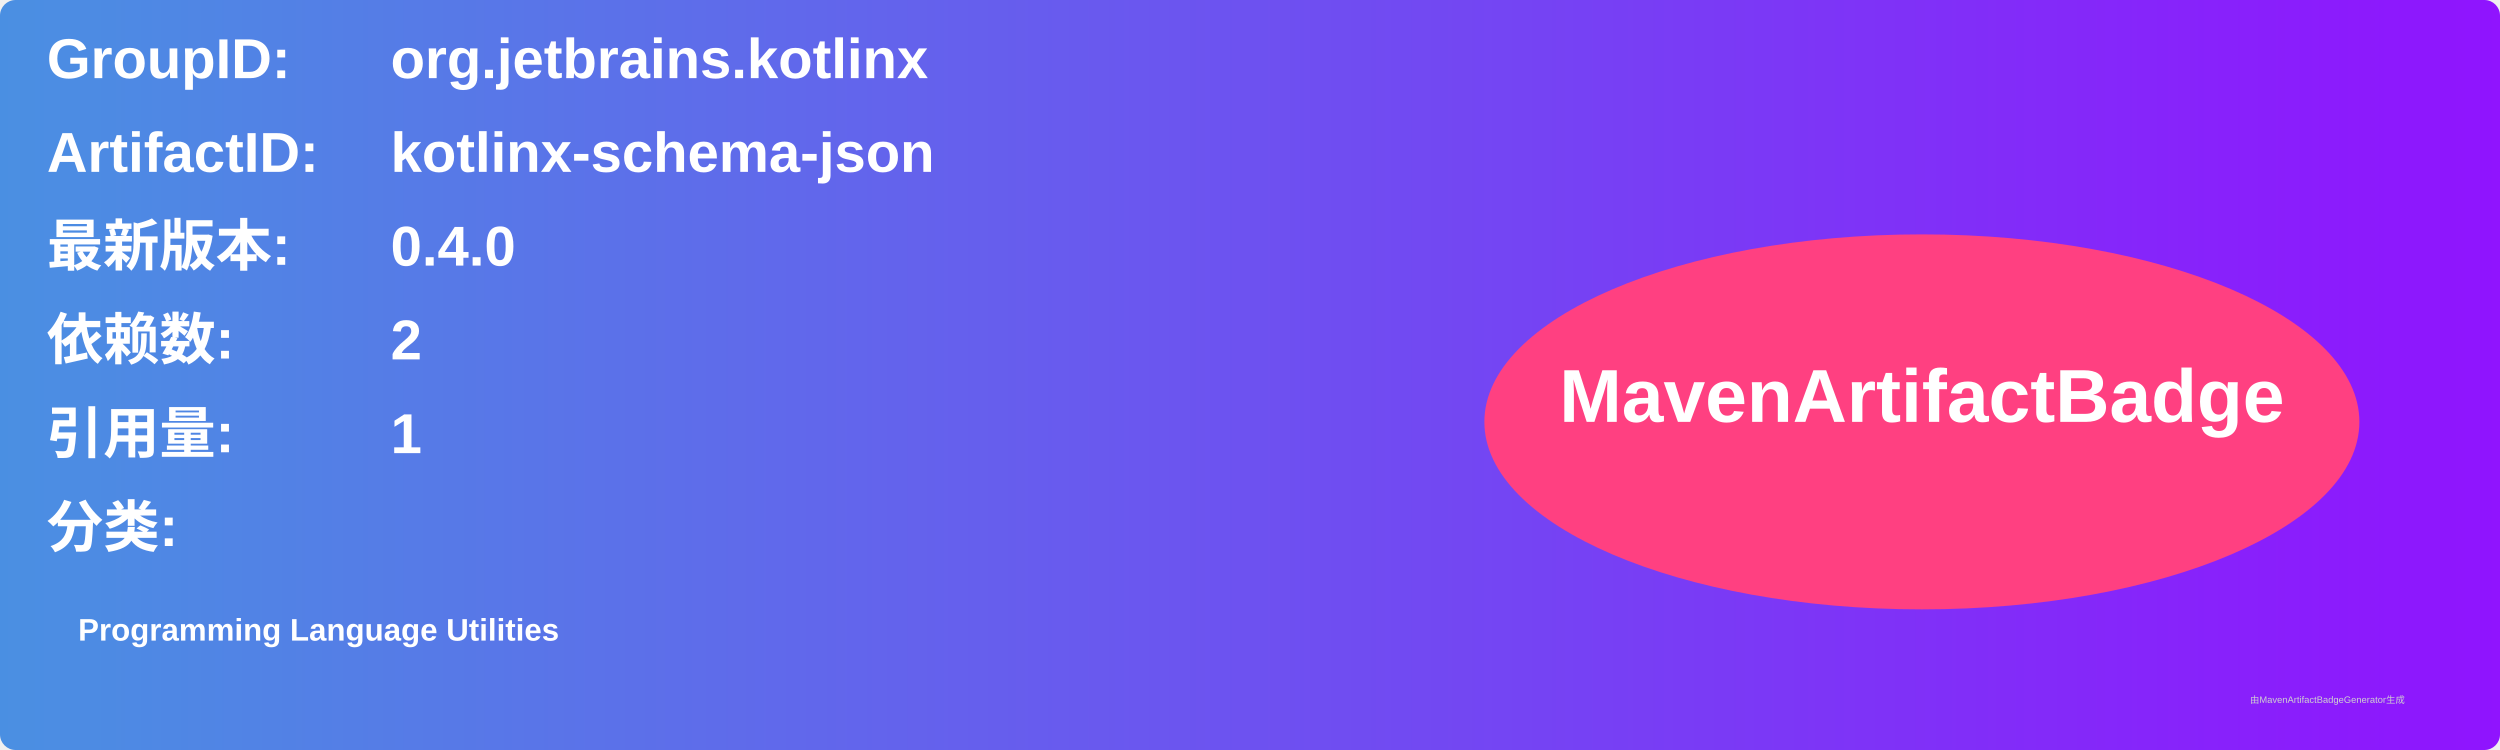
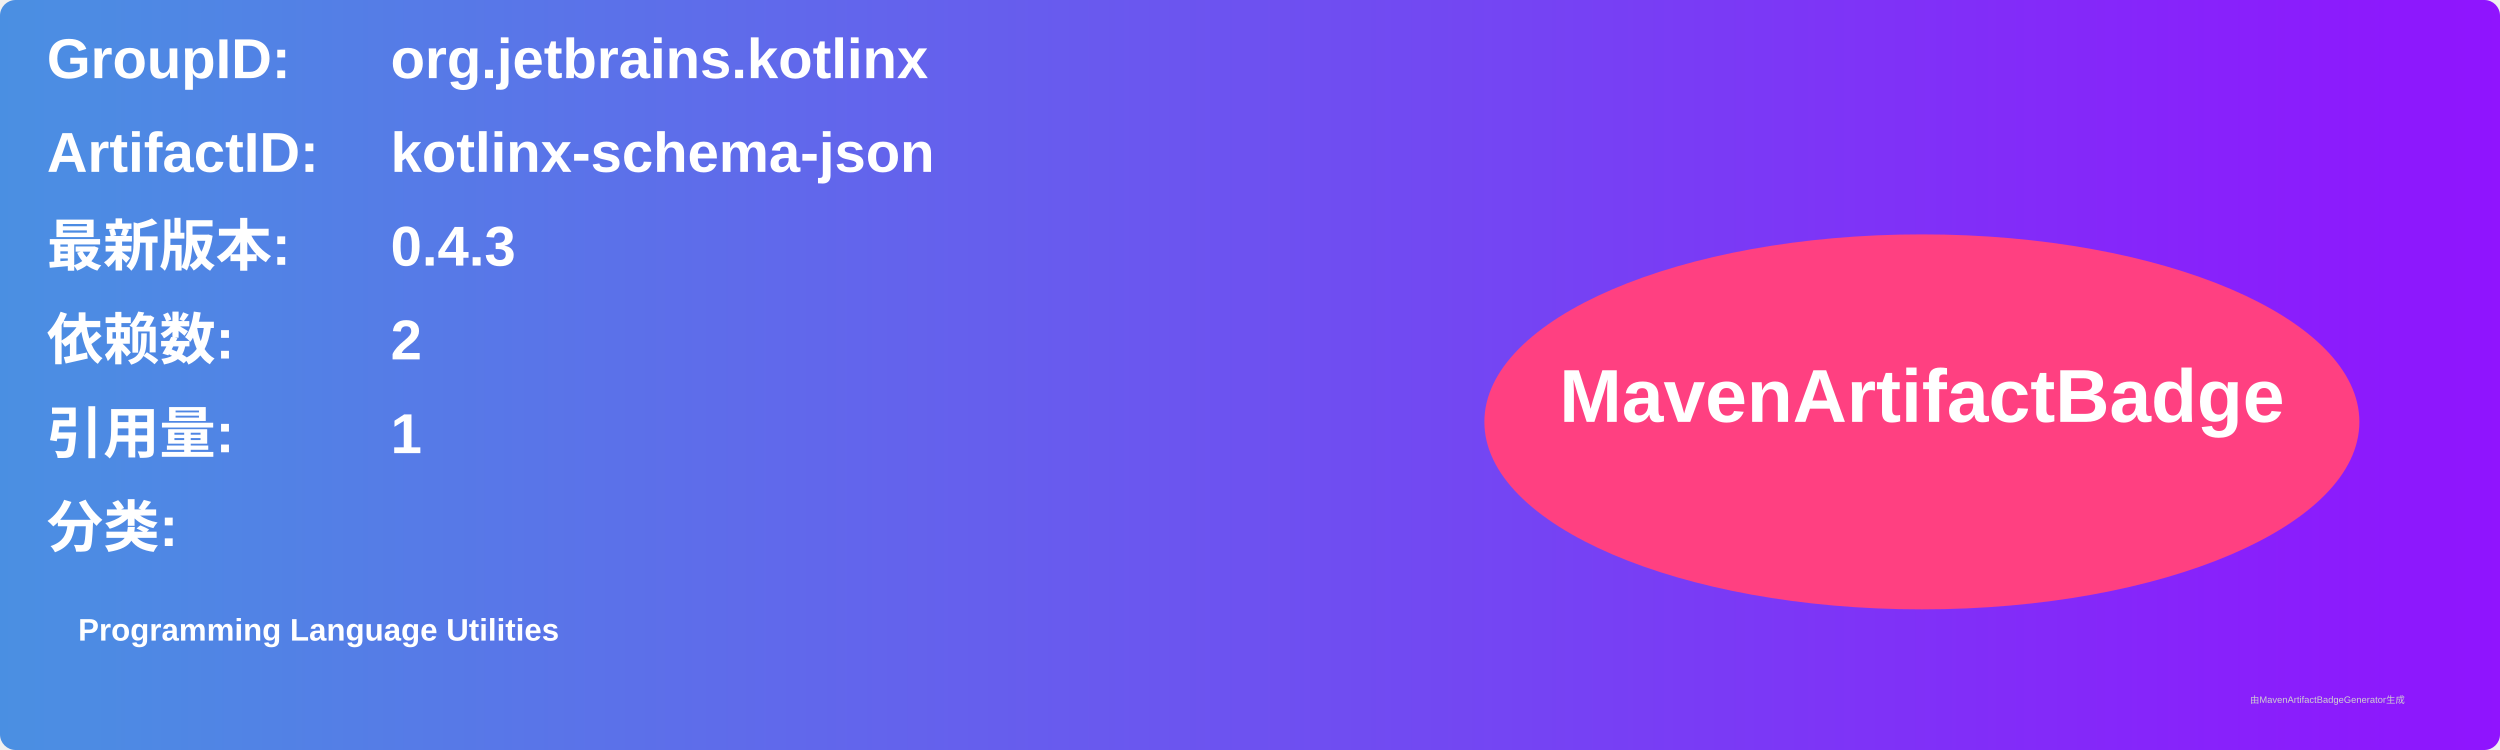
<svg xmlns="http://www.w3.org/2000/svg" width="800" height="240" viewBox="0 0 800 240">
  <linearGradient id="grad" x1="0%" y1="0%" x2="100%" y2="0%">
    <stop offset="0%" stop-color="#4a90e2" />
    <stop offset="100%" stop-color="#9013fe" />
  </linearGradient>
  <rect width="100%" height="100%" rx="5" ry="5" fill="url(#grad)" />
  <g transform="translate(15, 15)">
    <text x="0" y="10" font-family="Arial" font-size="18" fill="white" font-weight="bold" width="260">GroupID:</text>
    <text x="110" y="10" font-family="Arial" font-size="18" fill="white" font-weight="bold" width="460">org.jetbrains.kotlinx</text>
    <text x="0" y="40" font-family="Arial" font-size="18" fill="white" font-weight="bold" width="260">ArtifactID:</text>
    <text x="110" y="40" font-family="Arial" font-size="18" fill="white" font-weight="bold" width="460">kotlinx-schema-json</text>
    <text x="0" y="70" font-family="Arial" font-size="18" fill="white" font-weight="bold">最新版本:</text>
    <text x="110" y="70" font-family="Arial" font-size="18" fill="white" font-weight="bold">
-       <tspan font-weight="bold">0.4.0</tspan>
+       <tspan font-weight="bold">0.4.3</tspan>
    </text>
    <text x="0" y="100" font-family="Arial" font-size="18" fill="white" font-weight="bold">依赖数: </text>
    <text x="110" y="100" font-family="Arial" font-size="18" fill="white">
      <tspan font-weight="bold">2</tspan>
    </text>
    <text x="0" y="130" font-family="Arial" font-size="18" fill="white" font-weight="bold">引用量: </text>
    <text x="110" y="130" font-family="Arial" font-size="18" fill="white">
      <tspan font-weight="bold">1</tspan>
    </text>
    <text x="0" y="160" font-family="Arial" font-size="18" fill="white" font-weight="bold">分类:</text>
    <text x="10" y="190" font-family="Arial" font-size="10" fill="white">
      <tspan font-weight="bold">Programming Language Utilities</tspan>
    </text>
    <ellipse cx="600" cy="120" rx="140" ry="60" fill="#ff4081" />
    <text x="600" y="120" text-anchor="middle" font-family="Arial" font-size="24" fill="white" font-weight="bold">MavenArtifactBadge</text>
  </g>
  <text x="720" y="225" font-family="Arial" font-size="3" fill="#d0d0d0">由MavenArtifactBadgeGenerator生成</text>
</svg>
